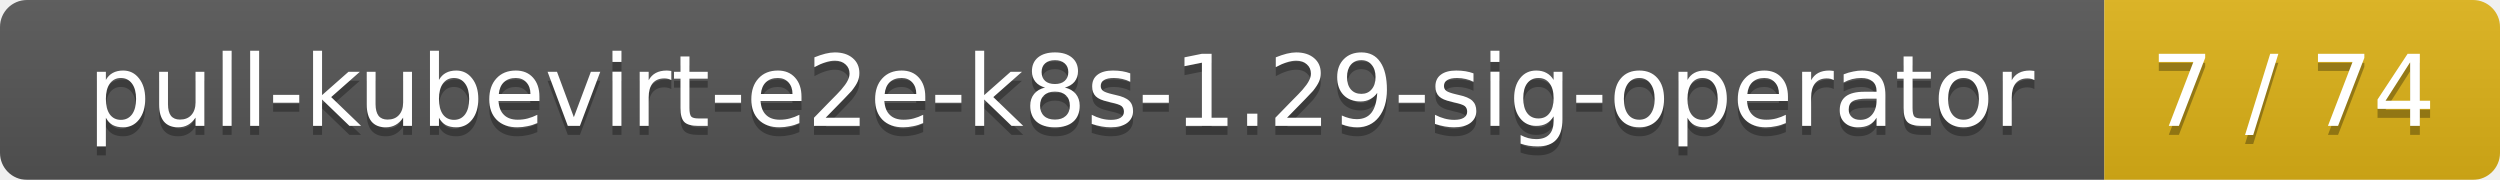
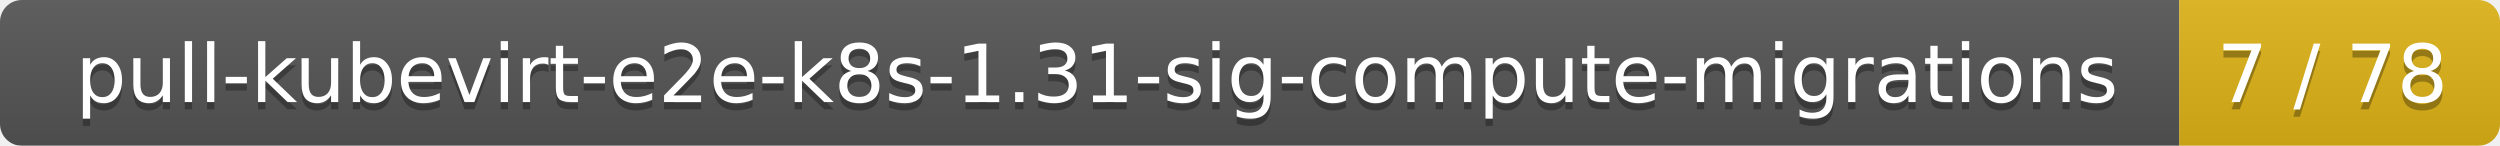
- <svg xmlns="http://www.w3.org/2000/svg" width="278" height="20">
+ <svg xmlns="http://www.w3.org/2000/svg" width="343" height="20">
  <linearGradient id="smooth" x2="0" y2="100%">
    <stop offset="0" stop-color="#bbb" stop-opacity=".1" />
    <stop offset="1" stop-opacity=".1" />
  </linearGradient>
  <mask id="round">
-     <rect width="278" height="20" rx="3" fill="#fff" />
+     <rect width="343" height="20" rx="3" fill="#fff" />
  </mask>
  <g mask="url(#round)">
-     <rect width="234" height="20" fill="#555" />
-     <rect x="234" width="44" height="20" fill="#dfb317" />
-     <rect width="278" height="20" fill="url(#smooth)" />
+     <rect width="299" height="20" fill="#555" />
+     <rect x="299" width="44" height="20" fill="#dfb317" />
+     <rect width="343" height="20" fill="url(#smooth)" />
  </g>
  <g fill="#fff" text-anchor="middle" font-family="DejaVu Sans,Verdana,Geneva,sans-serif" font-size="11">
-     <text x="118" y="15" fill="#010101" fill-opacity=".3">pull-kubevirt-e2e-k8s-1.29-sig-operator</text>
-     <text x="118" y="14">pull-kubevirt-e2e-k8s-1.29-sig-operator</text>
-     <text x="255" y="15" fill="#010101" fill-opacity=".3">7 / 74</text>
-     <text x="255" y="14">7 / 74</text>
+     <text x="150.5" y="15" fill="#010101" fill-opacity=".3">pull-kubevirt-e2e-k8s-1.31-sig-compute-migrations</text>
+     <text x="150.5" y="14">pull-kubevirt-e2e-k8s-1.31-sig-compute-migrations</text>
+     <text x="320" y="15" fill="#010101" fill-opacity=".3">7 / 78</text>
+     <text x="320" y="14">7 / 78</text>
  </g>
</svg>
